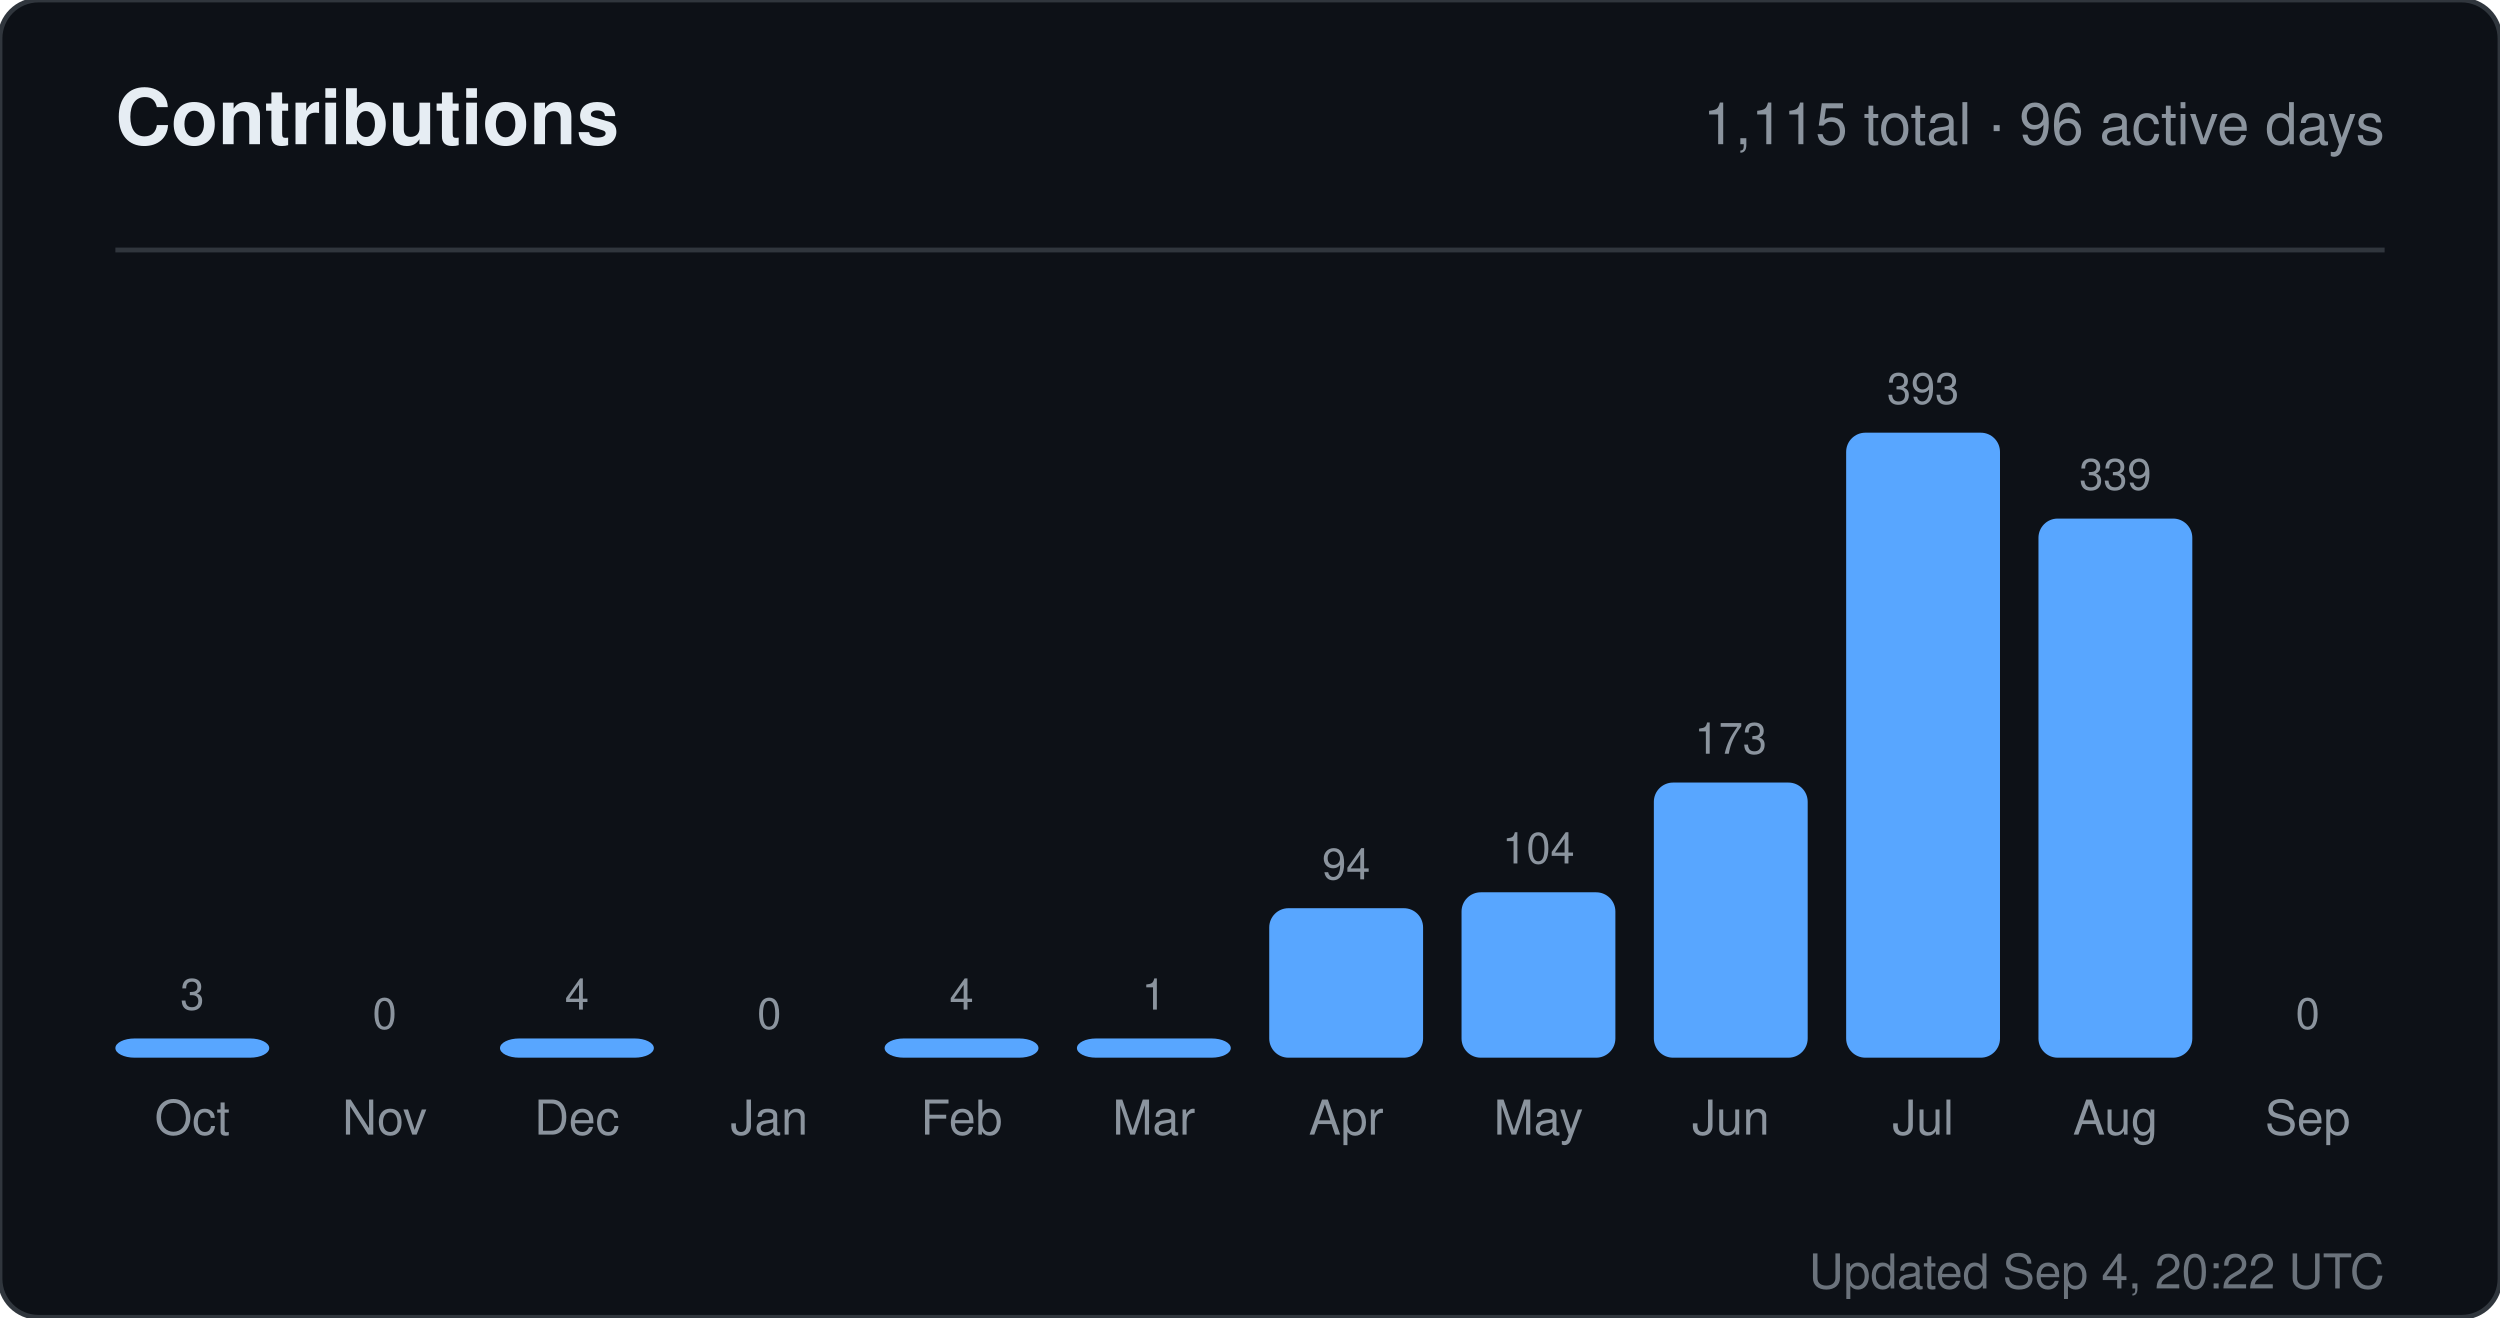
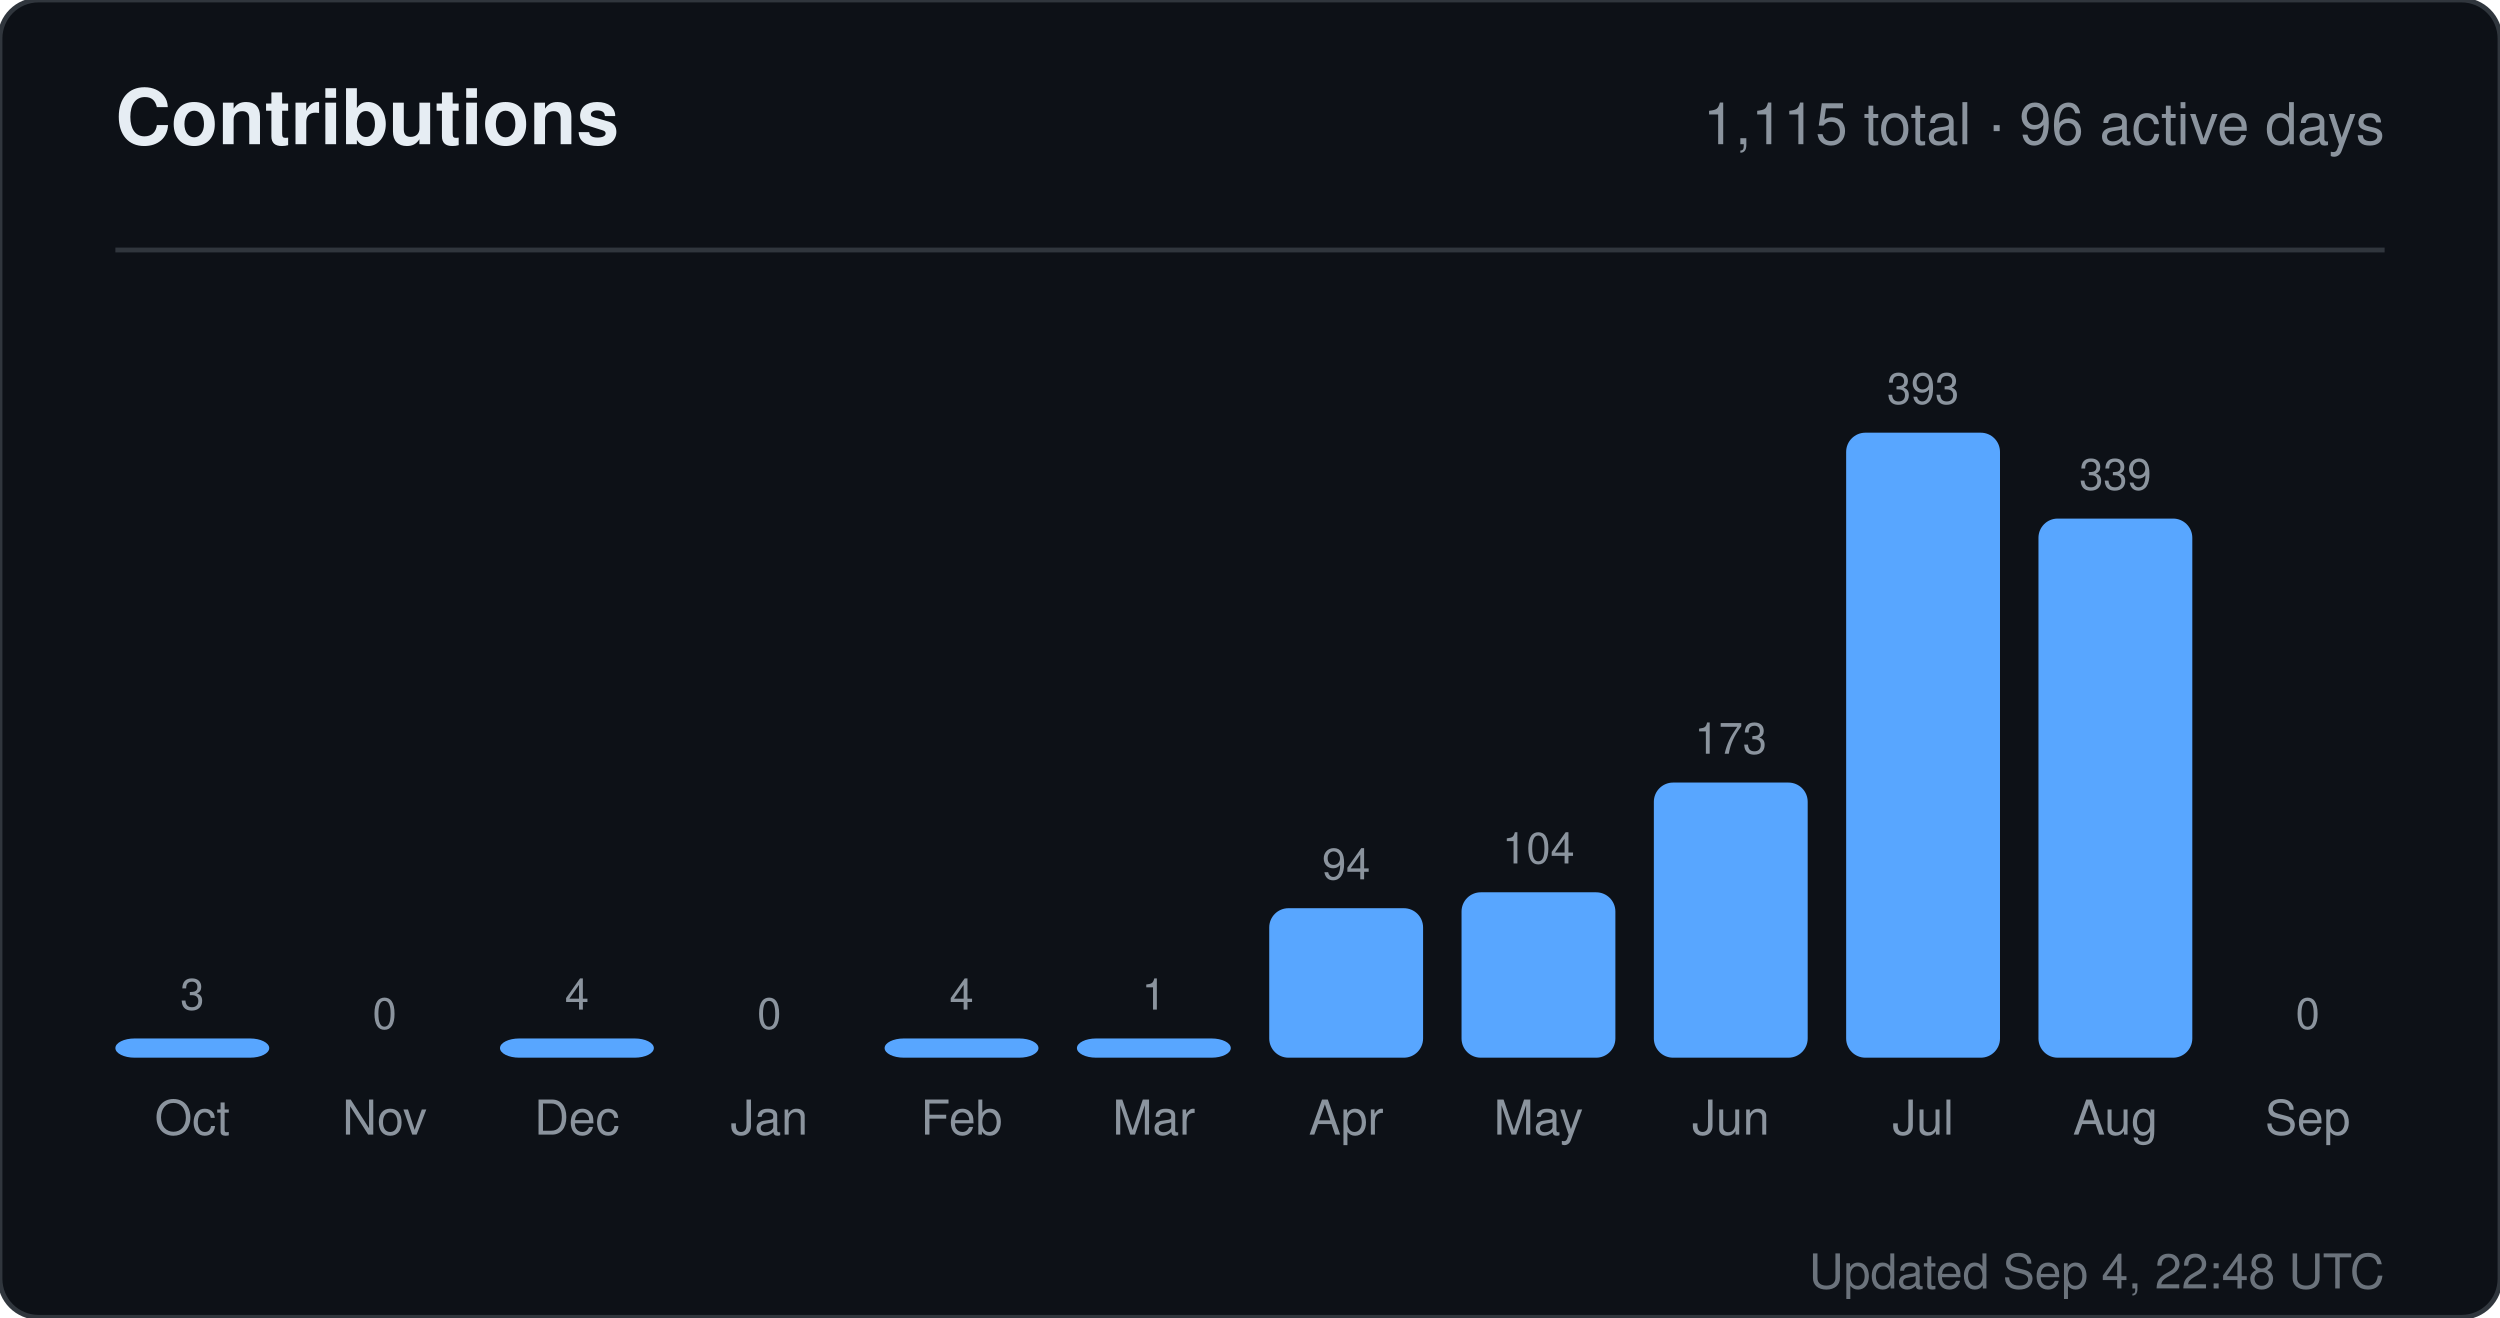
<svg xmlns="http://www.w3.org/2000/svg" width="520" height="274" viewBox="0 0 520 274" role="img" aria-label="Contributions for sandiirawan12">
  <rect width="520" height="274" rx="8" fill="#0d1117" stroke="#30363d" />
  <g font-family="-apple-system, BlinkMacSystemFont, Segoe UI, Helvetica, Arial, sans-serif">
    <text x="24" y="30" fill="#e6edf3" font-size="16" font-weight="700">Contributions</text>
    <text x="496" y="30" fill="#8b949e" font-size="12" text-anchor="end">1,115 total · 96 active days</text>
    <line x1="24" y1="52" x2="496" y2="52" stroke="#30363d" />
    <text x="40" y="210" fill="#8b949e" font-size="9" text-anchor="middle">3</text>
    <rect x="24" y="216" width="32" height="4" rx="4" fill="#58a6ff" />
    <text x="40" y="236" fill="#8b949e" font-size="10" text-anchor="middle">Oct</text>
    <text x="80" y="214" fill="#8b949e" font-size="9" text-anchor="middle">0</text>
    <rect x="64" y="220" width="32" height="0" rx="4" fill="#58a6ff" />
    <text x="80" y="236" fill="#8b949e" font-size="10" text-anchor="middle">Nov</text>
    <text x="120" y="210" fill="#8b949e" font-size="9" text-anchor="middle">4</text>
    <rect x="104" y="216" width="32" height="4" rx="4" fill="#58a6ff" />
    <text x="120" y="236" fill="#8b949e" font-size="10" text-anchor="middle">Dec</text>
    <text x="160" y="214" fill="#8b949e" font-size="9" text-anchor="middle">0</text>
    <rect x="144" y="220" width="32" height="0" rx="4" fill="#58a6ff" />
    <text x="160" y="236" fill="#8b949e" font-size="10" text-anchor="middle">Jan</text>
    <text x="200" y="210" fill="#8b949e" font-size="9" text-anchor="middle">4</text>
    <rect x="184" y="216" width="32" height="4" rx="4" fill="#58a6ff" />
    <text x="200" y="236" fill="#8b949e" font-size="10" text-anchor="middle">Feb</text>
    <text x="240" y="210" fill="#8b949e" font-size="9" text-anchor="middle">1</text>
    <rect x="224" y="216" width="32" height="4" rx="4" fill="#58a6ff" />
    <text x="240" y="236" fill="#8b949e" font-size="10" text-anchor="middle">Mar</text>
    <text x="280" y="182.906" fill="#8b949e" font-size="9" text-anchor="middle">94</text>
    <rect x="264" y="188.906" width="32" height="31.094" rx="4" fill="#58a6ff" />
    <text x="280" y="236" fill="#8b949e" font-size="10" text-anchor="middle">Apr</text>
    <text x="320" y="179.598" fill="#8b949e" font-size="9" text-anchor="middle">104</text>
    <rect x="304" y="185.598" width="32" height="34.402" rx="4" fill="#58a6ff" />
    <text x="320" y="236" fill="#8b949e" font-size="10" text-anchor="middle">May</text>
    <text x="360" y="156.774" fill="#8b949e" font-size="9" text-anchor="middle">173</text>
    <rect x="344" y="162.774" width="32" height="57.226" rx="4" fill="#58a6ff" />
    <text x="360" y="236" fill="#8b949e" font-size="10" text-anchor="middle">Jun</text>
    <text x="400" y="84" fill="#8b949e" font-size="9" text-anchor="middle">393</text>
    <rect x="384" y="90" width="32" height="130" rx="4" fill="#58a6ff" />
    <text x="400" y="236" fill="#8b949e" font-size="10" text-anchor="middle">Jul</text>
    <text x="440" y="101.863" fill="#8b949e" font-size="9" text-anchor="middle">339</text>
    <rect x="424" y="107.863" width="32" height="112.137" rx="4" fill="#58a6ff" />
    <text x="440" y="236" fill="#8b949e" font-size="10" text-anchor="middle">Aug</text>
    <text x="480" y="214" fill="#8b949e" font-size="9" text-anchor="middle">0</text>
    <rect x="464" y="220" width="32" height="0" rx="4" fill="#58a6ff" />
    <text x="480" y="236" fill="#8b949e" font-size="10" text-anchor="middle">Sep</text>
-     <text x="496" y="268" fill="#8b949e" font-size="10" text-anchor="end" opacity="0.75">Updated Sep 4, 20:22 UTC</text>
+     <text x="496" y="268" fill="#8b949e" font-size="10" text-anchor="end" opacity="0.75">Updated Sep 4, 22:48 UTC</text>
  </g>
</svg>
